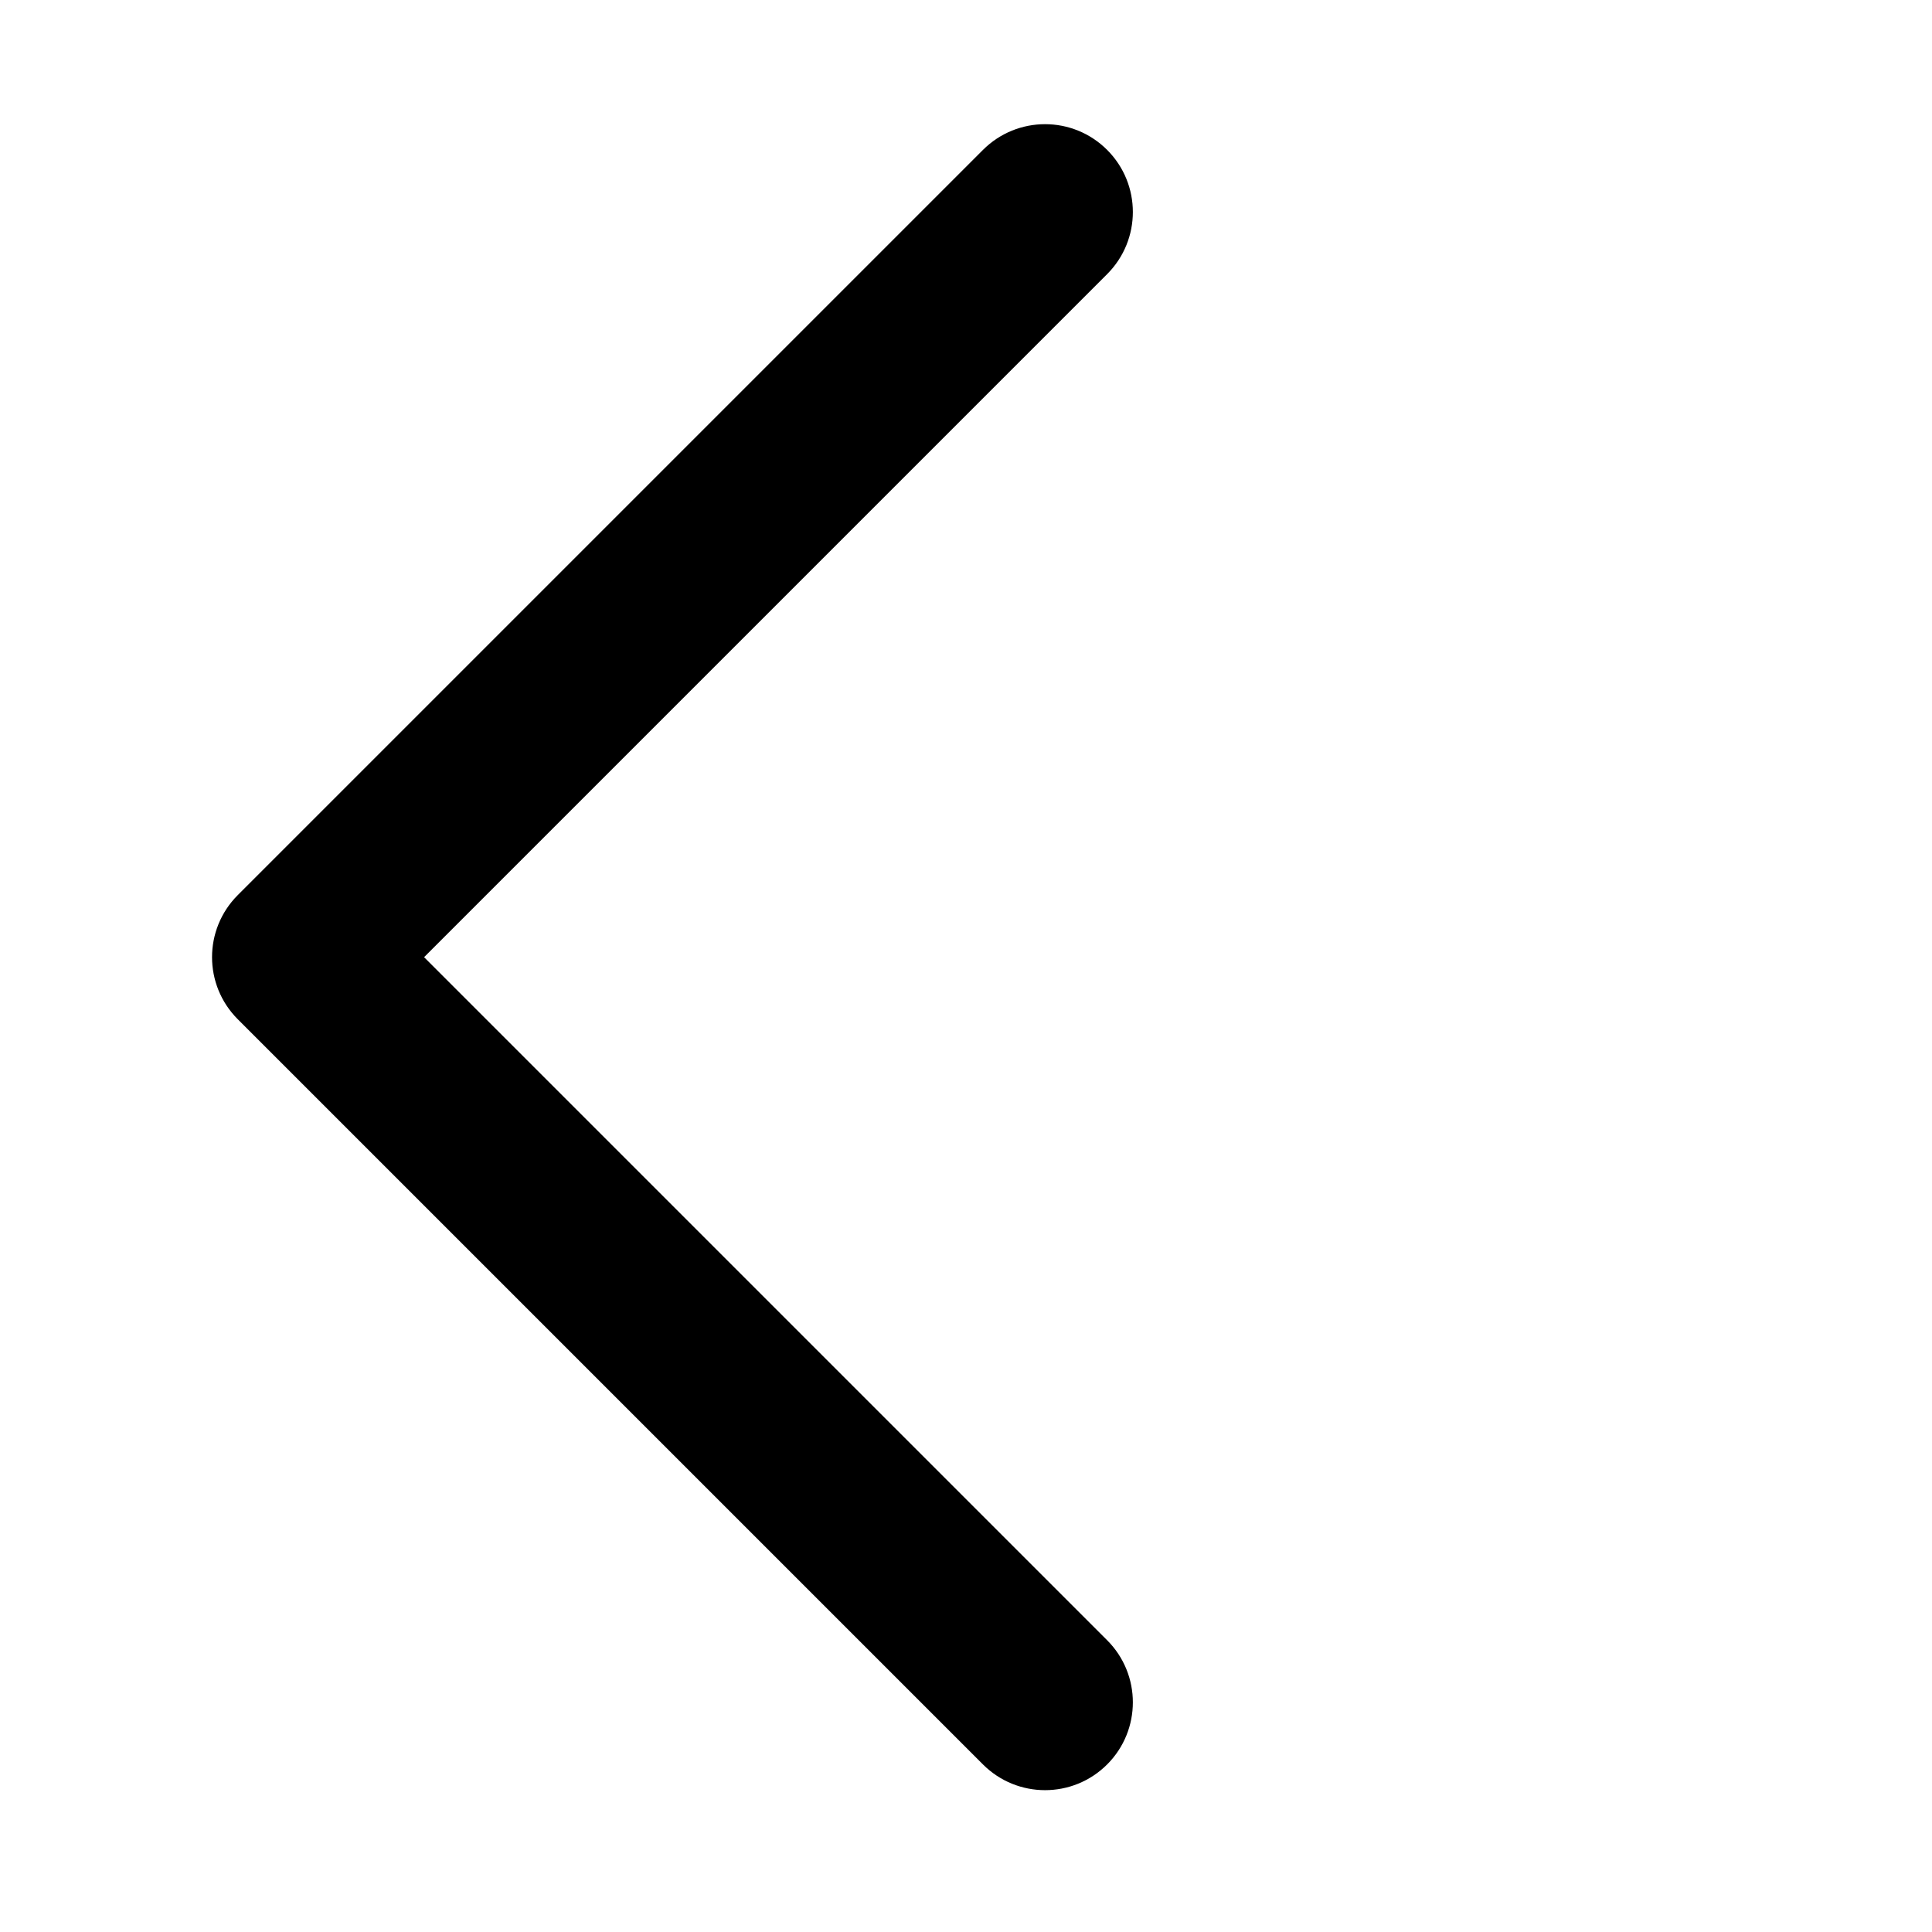
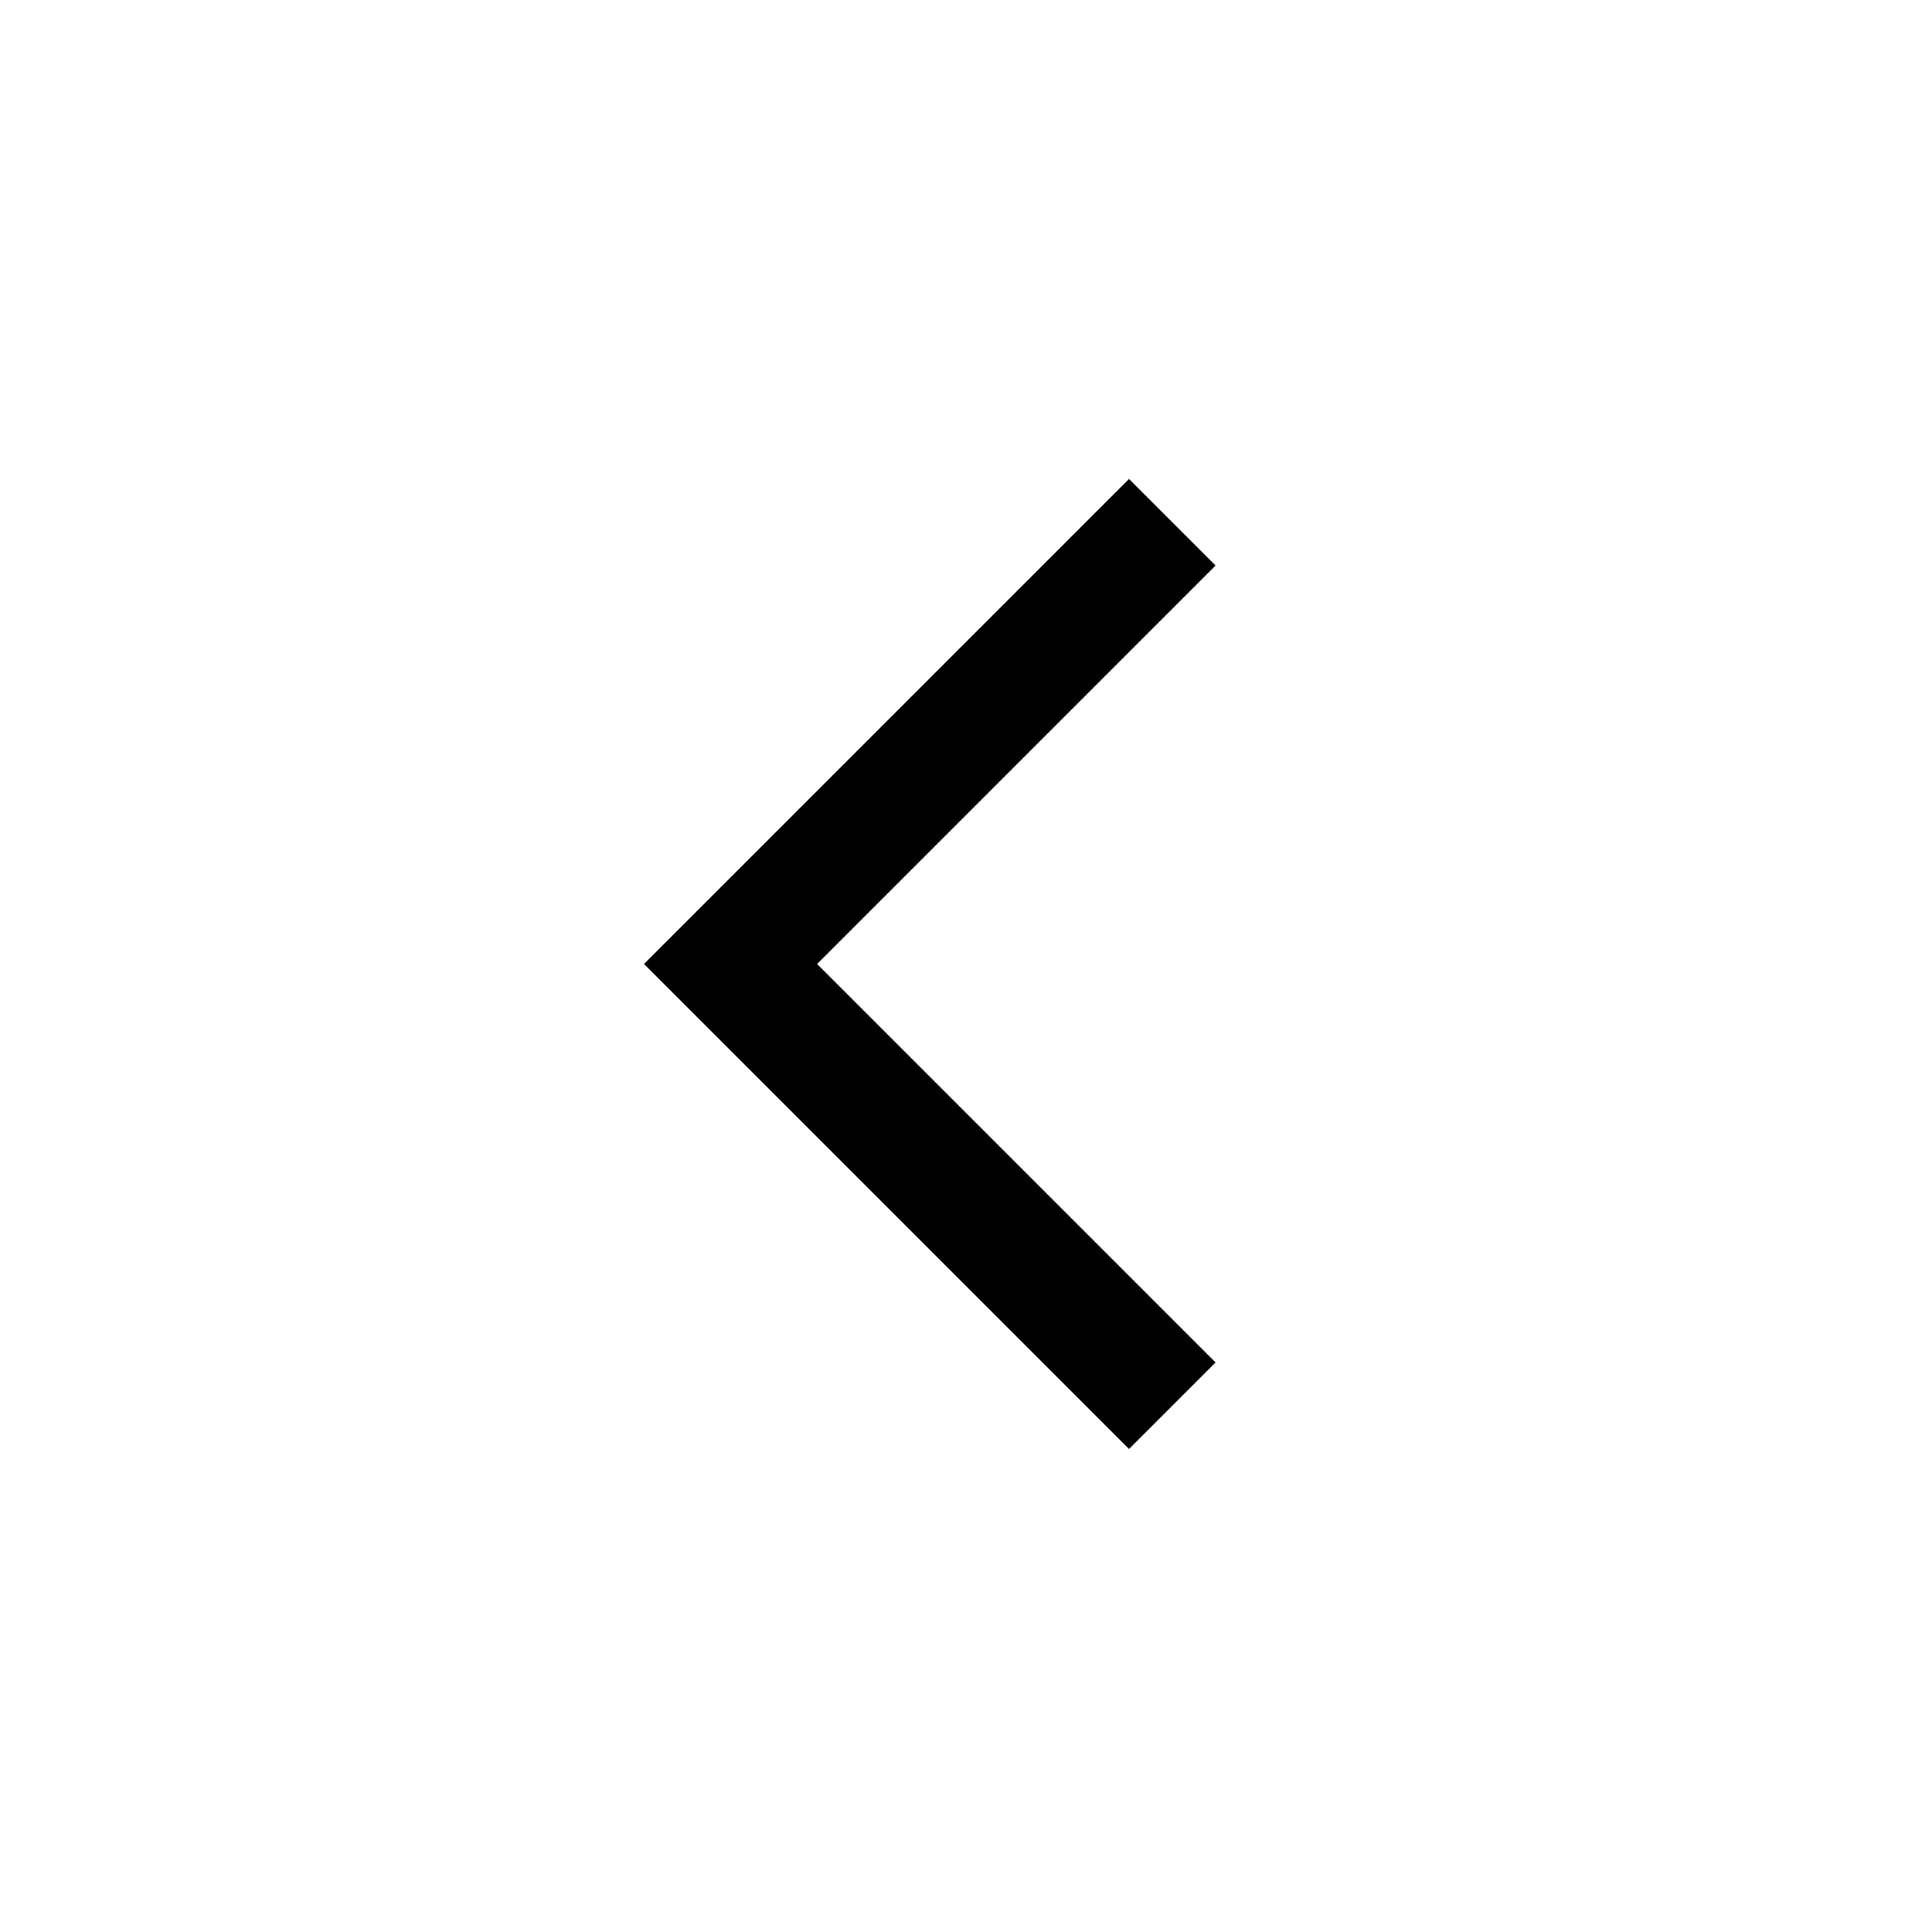
- <svg xmlns="http://www.w3.org/2000/svg" width="22px" height="22px" viewBox="0 0 22 22" version="1.1">
-   <g stroke="none" stroke-width="1" fill="none" fill-rule="evenodd">
-     <path d="M16.899,15.899 L16.899,4.899 C16.899,4.347 17.347,3.899 17.899,3.899 C18.452,3.899 18.899,4.347 18.899,4.899 L18.899,16.899 C18.899,17.452 18.452,17.899 17.899,17.899 L5.899,17.899 C5.347,17.899 4.899,17.452 4.899,16.899 C4.899,16.347 5.347,15.899 5.899,15.899 L16.899,15.899 Z" fill="currentColor" transform="translate(11.89949, 10.89949) rotate(-225) translate(-11.89949, -10.89949) " />
-   </g>
+ <svg xmlns="http://www.w3.org/2000/svg" height="48" width="48">
+   <path d="M28.05 36 16 23.95 28.05 11.9l2.15 2.15-9.9 9.9 9.9 9.9Z" fill="currentColor" />
</svg>
